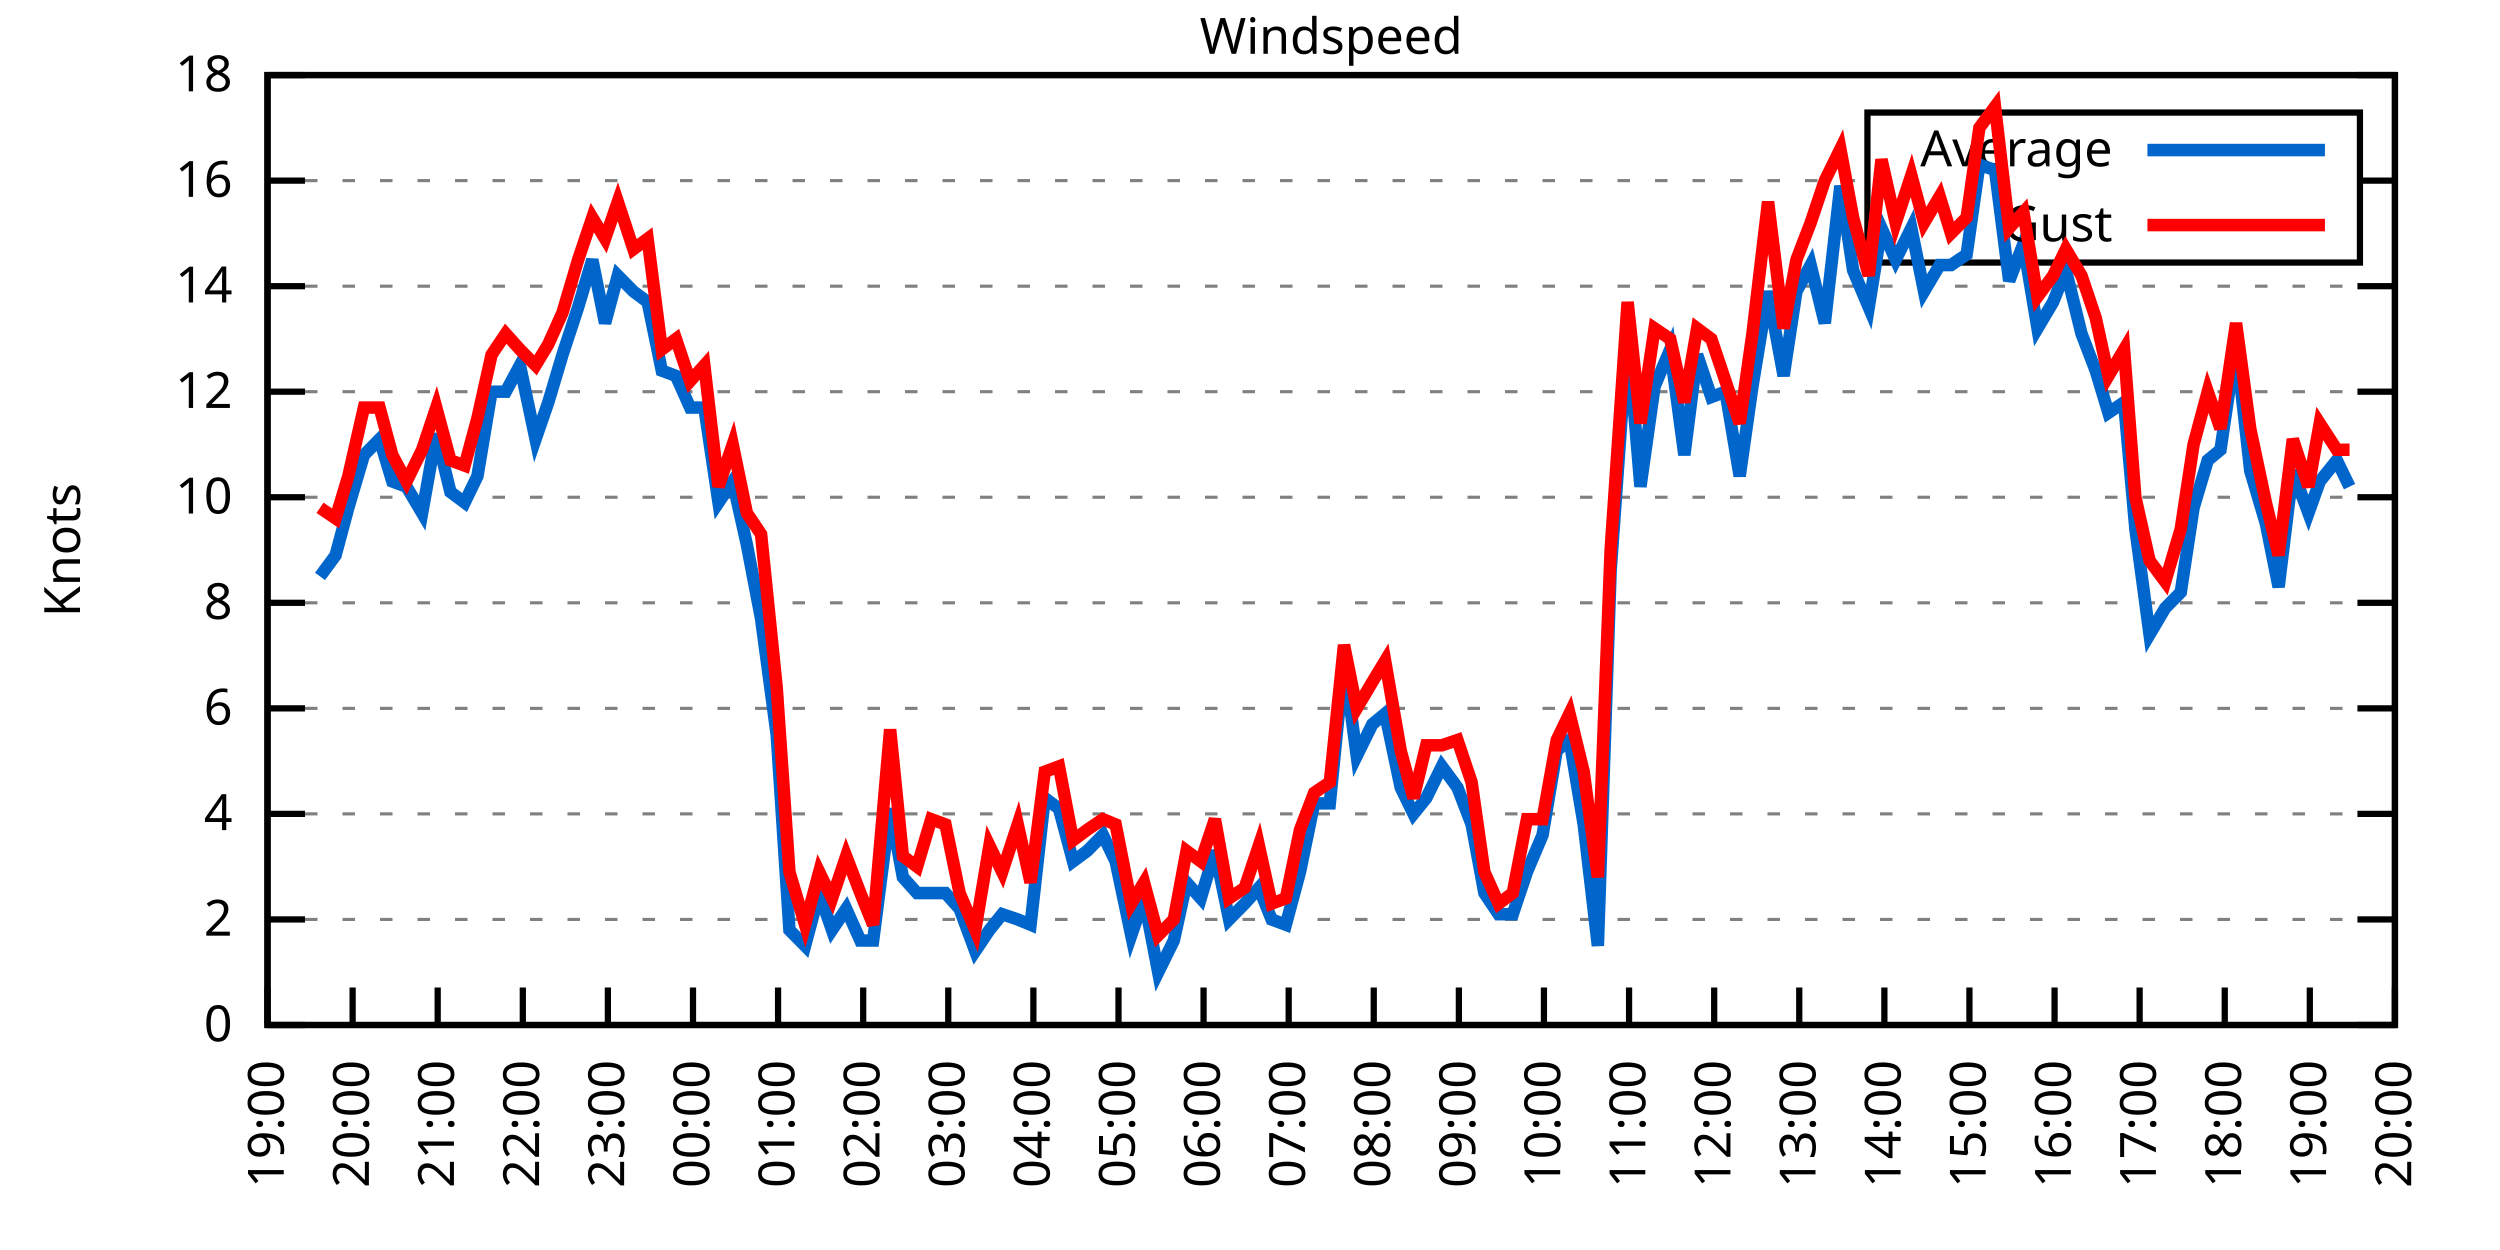
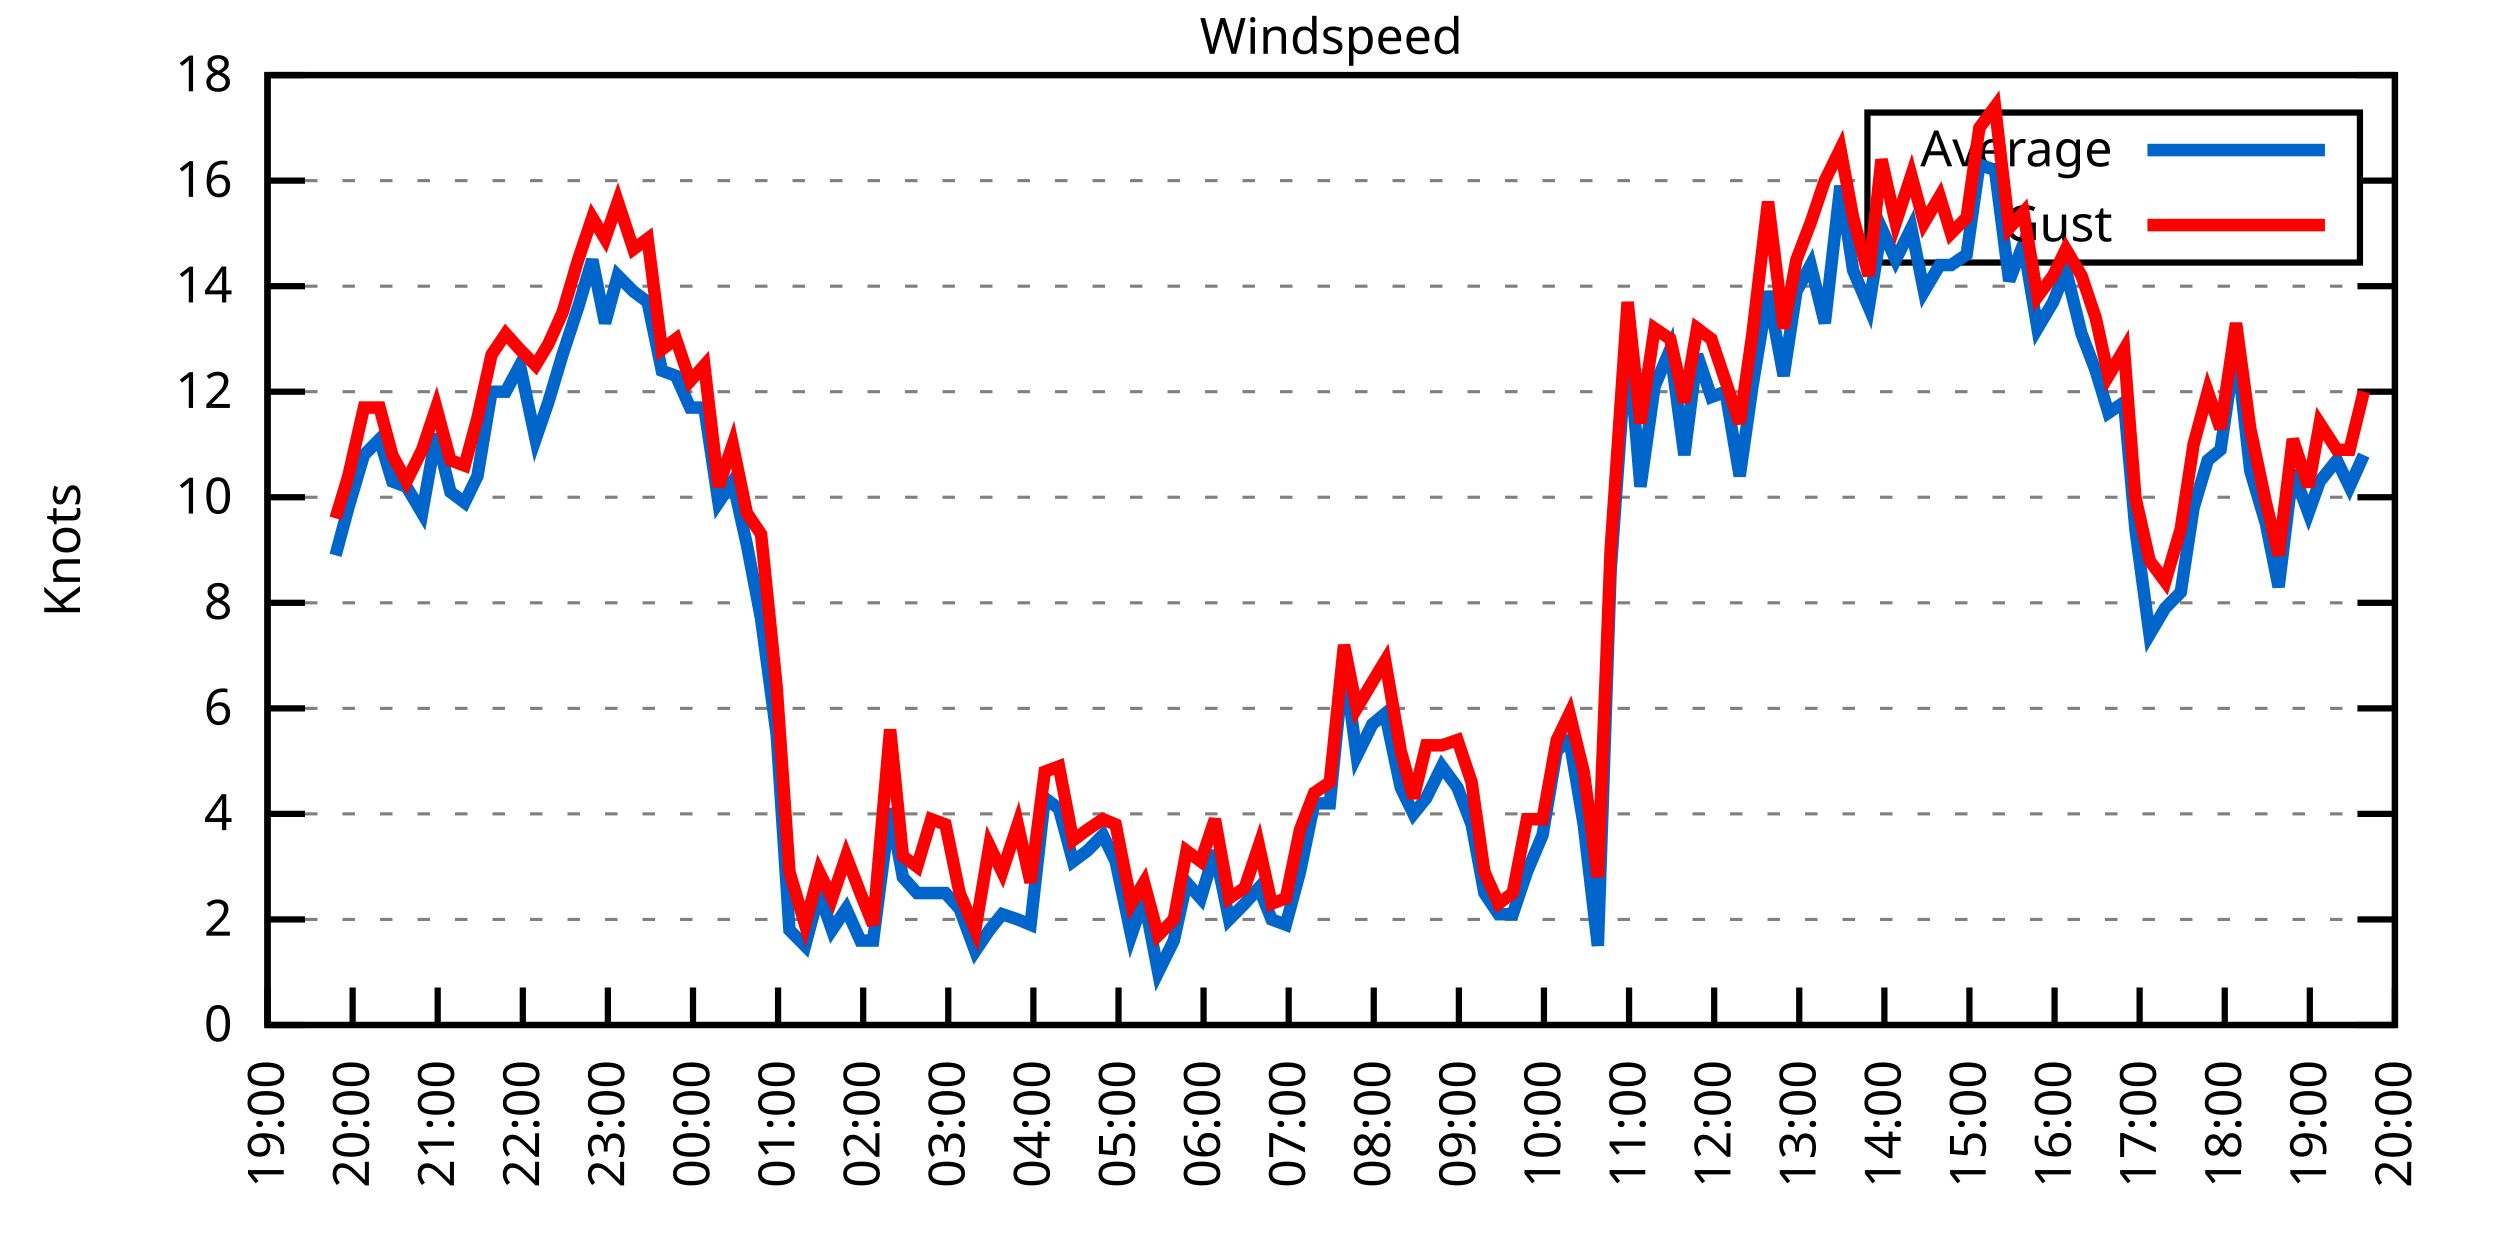
<svg xmlns="http://www.w3.org/2000/svg" xmlns:xlink="http://www.w3.org/1999/xlink" width="400" height="200" viewBox="0 0 400 200">
  <g id="gnuplot_canvas">
    <rect x="0" y="0" width="400" height="200" fill="none" />
    <defs>
      <circle id="gpDot" r="0.5" stroke-width="0.5" stroke="currentColor" />
      <path id="gpPt0" stroke-width="0.333" stroke="currentColor" d="M-1,0 h2 M0,-1 v2" />
      <path id="gpPt1" stroke-width="0.333" stroke="currentColor" d="M-1,-1 L1,1 M1,-1 L-1,1" />
      <path id="gpPt2" stroke-width="0.333" stroke="currentColor" d="M-1,0 L1,0 M0,-1 L0,1 M-1,-1 L1,1 M-1,1 L1,-1" />
      <rect id="gpPt3" stroke-width="0.333" stroke="currentColor" x="-1" y="-1" width="2" height="2" />
      <rect id="gpPt4" stroke-width="0.333" stroke="currentColor" fill="currentColor" x="-1" y="-1" width="2" height="2" />
      <circle id="gpPt5" stroke-width="0.333" stroke="currentColor" cx="0" cy="0" r="1" />
      <use xlink:href="#gpPt5" id="gpPt6" fill="currentColor" stroke="none" />
      <path id="gpPt7" stroke-width="0.333" stroke="currentColor" d="M0,-1.33 L-1.33,0.67 L1.33,0.67 z" />
      <use xlink:href="#gpPt7" id="gpPt8" fill="currentColor" stroke="none" />
      <use xlink:href="#gpPt7" id="gpPt9" stroke="currentColor" transform="rotate(180)" />
      <use xlink:href="#gpPt9" id="gpPt10" fill="currentColor" stroke="none" />
      <use xlink:href="#gpPt3" id="gpPt11" stroke="currentColor" transform="rotate(45)" />
      <use xlink:href="#gpPt11" id="gpPt12" fill="currentColor" stroke="none" />
      <path id="gpPt13" stroke-width="0.333" stroke="currentColor" d="M0,1.330 L1.265,0.411 L0.782,-1.067 L-0.782,-1.076 L-1.265,0.411 z" />
      <use xlink:href="#gpPt13" id="gpPt14" fill="currentColor" stroke="none" />
      <filter id="textbox" filterUnits="objectBoundingBox" x="0" y="0" height="1" width="1">
        <feFlood flood-color="white" flood-opacity="1" result="bgnd" />
        <feComposite in="SourceGraphic" in2="bgnd" operator="atop" />
      </filter>
      <filter id="greybox" filterUnits="objectBoundingBox" x="0" y="0" height="1" width="1">
        <feFlood flood-color="lightgrey" flood-opacity="1" result="grey" />
        <feComposite in="SourceGraphic" in2="grey" operator="atop" />
      </filter>
    </defs>
    <g fill="none" color="white" stroke="currentColor" stroke-width="1.00" stroke-linecap="butt" stroke-linejoin="miter">
</g>
    <g fill="none" color="black" stroke="currentColor" stroke-width="1.00" stroke-linecap="butt" stroke-linejoin="miter">
      <g stroke="none" shape-rendering="crispEdges">
        <polygon fill="rgb(255, 255, 255)" points="42.80,164.00 383.18,164.00 383.18,12.02 42.80,12.02 " />
      </g>
    </g>
    <g fill="none" color="black" stroke="currentColor" stroke-width="1.00" stroke-linecap="butt" stroke-linejoin="miter">
</g>
    <g fill="none" color="black" stroke="black" stroke-width="0.50" stroke-linecap="butt" stroke-linejoin="miter">
</g>
    <g fill="none" color="gray" stroke="currentColor" stroke-width="0.50" stroke-linecap="butt" stroke-linejoin="miter">
      <path stroke="gray" stroke-dasharray="2,4" class="gridline" d="M42.80,164.00 L383.19,164.00  " />
    </g>
    <g fill="none" color="gray" stroke="gray" stroke-width="1.00" stroke-linecap="butt" stroke-linejoin="miter">
</g>
    <g fill="none" color="black" stroke="currentColor" stroke-width="1.00" stroke-linecap="butt" stroke-linejoin="miter">
      <path stroke="black" d="M42.80,164.00 L48.80,164.00 M383.19,164.00 L377.19,164.00  " />
      <g transform="translate(37.20,166.60)" stroke="none" fill="black" font-family="Sans" font-size="8.00" text-anchor="end">
        <text>
          <tspan font-family="Sans"> 0</tspan>
        </text>
      </g>
    </g>
    <g fill="none" color="black" stroke="currentColor" stroke-width="1.00" stroke-linecap="butt" stroke-linejoin="miter">
</g>
    <g fill="none" color="black" stroke="black" stroke-width="0.50" stroke-linecap="butt" stroke-linejoin="miter">
</g>
    <g fill="none" color="gray" stroke="currentColor" stroke-width="0.50" stroke-linecap="butt" stroke-linejoin="miter">
      <path stroke="gray" stroke-dasharray="2,4" class="gridline" d="M42.80,147.11 L383.19,147.11  " />
    </g>
    <g fill="none" color="gray" stroke="gray" stroke-width="1.00" stroke-linecap="butt" stroke-linejoin="miter">
</g>
    <g fill="none" color="black" stroke="currentColor" stroke-width="1.00" stroke-linecap="butt" stroke-linejoin="miter">
      <path stroke="black" d="M42.80,147.11 L48.80,147.11 M383.19,147.11 L377.19,147.11  " />
      <g transform="translate(37.20,149.71)" stroke="none" fill="black" font-family="Sans" font-size="8.00" text-anchor="end">
        <text>
          <tspan font-family="Sans"> 2</tspan>
        </text>
      </g>
    </g>
    <g fill="none" color="black" stroke="currentColor" stroke-width="1.00" stroke-linecap="butt" stroke-linejoin="miter">
</g>
    <g fill="none" color="black" stroke="black" stroke-width="0.50" stroke-linecap="butt" stroke-linejoin="miter">
</g>
    <g fill="none" color="gray" stroke="currentColor" stroke-width="0.50" stroke-linecap="butt" stroke-linejoin="miter">
      <path stroke="gray" stroke-dasharray="2,4" class="gridline" d="M42.80,130.22 L383.19,130.22  " />
    </g>
    <g fill="none" color="gray" stroke="gray" stroke-width="1.00" stroke-linecap="butt" stroke-linejoin="miter">
</g>
    <g fill="none" color="black" stroke="currentColor" stroke-width="1.00" stroke-linecap="butt" stroke-linejoin="miter">
      <path stroke="black" d="M42.80,130.22 L48.80,130.22 M383.19,130.22 L377.19,130.22  " />
      <g transform="translate(37.20,132.82)" stroke="none" fill="black" font-family="Sans" font-size="8.00" text-anchor="end">
        <text>
          <tspan font-family="Sans"> 4</tspan>
        </text>
      </g>
    </g>
    <g fill="none" color="black" stroke="currentColor" stroke-width="1.00" stroke-linecap="butt" stroke-linejoin="miter">
</g>
    <g fill="none" color="black" stroke="black" stroke-width="0.50" stroke-linecap="butt" stroke-linejoin="miter">
</g>
    <g fill="none" color="gray" stroke="currentColor" stroke-width="0.50" stroke-linecap="butt" stroke-linejoin="miter">
      <path stroke="gray" stroke-dasharray="2,4" class="gridline" d="M42.80,113.34 L383.19,113.34  " />
    </g>
    <g fill="none" color="gray" stroke="gray" stroke-width="1.00" stroke-linecap="butt" stroke-linejoin="miter">
</g>
    <g fill="none" color="black" stroke="currentColor" stroke-width="1.00" stroke-linecap="butt" stroke-linejoin="miter">
      <path stroke="black" d="M42.80,113.34 L48.80,113.34 M383.19,113.34 L377.19,113.34  " />
      <g transform="translate(37.20,115.94)" stroke="none" fill="black" font-family="Sans" font-size="8.00" text-anchor="end">
        <text>
          <tspan font-family="Sans"> 6</tspan>
        </text>
      </g>
    </g>
    <g fill="none" color="black" stroke="currentColor" stroke-width="1.00" stroke-linecap="butt" stroke-linejoin="miter">
</g>
    <g fill="none" color="black" stroke="black" stroke-width="0.50" stroke-linecap="butt" stroke-linejoin="miter">
</g>
    <g fill="none" color="gray" stroke="currentColor" stroke-width="0.50" stroke-linecap="butt" stroke-linejoin="miter">
      <path stroke="gray" stroke-dasharray="2,4" class="gridline" d="M42.80,96.45 L383.19,96.45  " />
    </g>
    <g fill="none" color="gray" stroke="gray" stroke-width="1.00" stroke-linecap="butt" stroke-linejoin="miter">
</g>
    <g fill="none" color="black" stroke="currentColor" stroke-width="1.00" stroke-linecap="butt" stroke-linejoin="miter">
      <path stroke="black" d="M42.80,96.45 L48.80,96.45 M383.19,96.45 L377.19,96.45  " />
      <g transform="translate(37.20,99.05)" stroke="none" fill="black" font-family="Sans" font-size="8.00" text-anchor="end">
        <text>
          <tspan font-family="Sans"> 8</tspan>
        </text>
      </g>
    </g>
    <g fill="none" color="black" stroke="currentColor" stroke-width="1.00" stroke-linecap="butt" stroke-linejoin="miter">
</g>
    <g fill="none" color="black" stroke="black" stroke-width="0.50" stroke-linecap="butt" stroke-linejoin="miter">
</g>
    <g fill="none" color="gray" stroke="currentColor" stroke-width="0.50" stroke-linecap="butt" stroke-linejoin="miter">
      <path stroke="gray" stroke-dasharray="2,4" class="gridline" d="M42.80,79.56 L383.19,79.56  " />
    </g>
    <g fill="none" color="gray" stroke="gray" stroke-width="1.00" stroke-linecap="butt" stroke-linejoin="miter">
</g>
    <g fill="none" color="black" stroke="currentColor" stroke-width="1.00" stroke-linecap="butt" stroke-linejoin="miter">
      <path stroke="black" d="M42.80,79.56 L48.80,79.56 M383.19,79.56 L377.19,79.56  " />
      <g transform="translate(37.20,82.16)" stroke="none" fill="black" font-family="Sans" font-size="8.00" text-anchor="end">
        <text>
          <tspan font-family="Sans"> 10</tspan>
        </text>
      </g>
    </g>
    <g fill="none" color="black" stroke="currentColor" stroke-width="1.00" stroke-linecap="butt" stroke-linejoin="miter">
</g>
    <g fill="none" color="black" stroke="black" stroke-width="0.50" stroke-linecap="butt" stroke-linejoin="miter">
</g>
    <g fill="none" color="gray" stroke="currentColor" stroke-width="0.50" stroke-linecap="butt" stroke-linejoin="miter">
      <path stroke="gray" stroke-dasharray="2,4" class="gridline" d="M42.80,62.67 L383.19,62.67  " />
    </g>
    <g fill="none" color="gray" stroke="gray" stroke-width="1.00" stroke-linecap="butt" stroke-linejoin="miter">
</g>
    <g fill="none" color="black" stroke="currentColor" stroke-width="1.00" stroke-linecap="butt" stroke-linejoin="miter">
      <path stroke="black" d="M42.80,62.67 L48.80,62.67 M383.19,62.67 L377.19,62.67  " />
      <g transform="translate(37.20,65.27)" stroke="none" fill="black" font-family="Sans" font-size="8.00" text-anchor="end">
        <text>
          <tspan font-family="Sans"> 12</tspan>
        </text>
      </g>
    </g>
    <g fill="none" color="black" stroke="currentColor" stroke-width="1.00" stroke-linecap="butt" stroke-linejoin="miter">
</g>
    <g fill="none" color="black" stroke="black" stroke-width="0.50" stroke-linecap="butt" stroke-linejoin="miter">
</g>
    <g fill="none" color="gray" stroke="currentColor" stroke-width="0.50" stroke-linecap="butt" stroke-linejoin="miter">
      <path stroke="gray" stroke-dasharray="2,4" class="gridline" d="M42.80,45.79 L383.19,45.79  " />
    </g>
    <g fill="none" color="gray" stroke="gray" stroke-width="1.00" stroke-linecap="butt" stroke-linejoin="miter">
</g>
    <g fill="none" color="black" stroke="currentColor" stroke-width="1.00" stroke-linecap="butt" stroke-linejoin="miter">
      <path stroke="black" d="M42.80,45.79 L48.80,45.79 M383.19,45.79 L377.19,45.79  " />
      <g transform="translate(37.20,48.39)" stroke="none" fill="black" font-family="Sans" font-size="8.00" text-anchor="end">
        <text>
          <tspan font-family="Sans"> 14</tspan>
        </text>
      </g>
    </g>
    <g fill="none" color="black" stroke="currentColor" stroke-width="1.00" stroke-linecap="butt" stroke-linejoin="miter">
</g>
    <g fill="none" color="black" stroke="black" stroke-width="0.50" stroke-linecap="butt" stroke-linejoin="miter">
</g>
    <g fill="none" color="gray" stroke="currentColor" stroke-width="0.50" stroke-linecap="butt" stroke-linejoin="miter">
      <path stroke="gray" stroke-dasharray="2,4" class="gridline" d="M42.80,28.90 L298.79,28.90 M377.59,28.90 L383.19,28.90  " />
    </g>
    <g fill="none" color="gray" stroke="gray" stroke-width="1.00" stroke-linecap="butt" stroke-linejoin="miter">
</g>
    <g fill="none" color="black" stroke="currentColor" stroke-width="1.00" stroke-linecap="butt" stroke-linejoin="miter">
      <path stroke="black" d="M42.80,28.90 L48.80,28.90 M383.19,28.90 L377.19,28.90  " />
      <g transform="translate(37.20,31.50)" stroke="none" fill="black" font-family="Sans" font-size="8.00" text-anchor="end">
        <text>
          <tspan font-family="Sans"> 16</tspan>
        </text>
      </g>
    </g>
    <g fill="none" color="black" stroke="currentColor" stroke-width="1.00" stroke-linecap="butt" stroke-linejoin="miter">
</g>
    <g fill="none" color="black" stroke="black" stroke-width="0.50" stroke-linecap="butt" stroke-linejoin="miter">
</g>
    <g fill="none" color="gray" stroke="currentColor" stroke-width="0.50" stroke-linecap="butt" stroke-linejoin="miter">
      <path stroke="gray" stroke-dasharray="2,4" class="gridline" d="M42.80,12.01 L383.19,12.01  " />
    </g>
    <g fill="none" color="gray" stroke="gray" stroke-width="1.00" stroke-linecap="butt" stroke-linejoin="miter">
</g>
    <g fill="none" color="black" stroke="currentColor" stroke-width="1.00" stroke-linecap="butt" stroke-linejoin="miter">
      <path stroke="black" d="M42.80,12.01 L48.80,12.01 M383.19,12.01 L377.19,12.01  " />
      <g transform="translate(37.20,14.61)" stroke="none" fill="black" font-family="Sans" font-size="8.00" text-anchor="end">
        <text>
          <tspan font-family="Sans"> 18</tspan>
        </text>
      </g>
    </g>
    <g fill="none" color="black" stroke="currentColor" stroke-width="1.00" stroke-linecap="butt" stroke-linejoin="miter">
      <path stroke="black" d="M42.80,164.00 L42.80,158.00  " />
      <g transform="translate(45.40,169.60) rotate(270.00)" stroke="none" fill="black" font-family="Sans" font-size="8.00" text-anchor="end">
        <text>
          <tspan font-family="Sans">19:00</tspan>
        </text>
      </g>
    </g>
    <g fill="none" color="black" stroke="currentColor" stroke-width="1.00" stroke-linecap="butt" stroke-linejoin="miter">
      <path stroke="black" d="M56.42,164.00 L56.42,158.00  " />
      <g transform="translate(59.02,169.60) rotate(270.00)" stroke="none" fill="black" font-family="Sans" font-size="8.00" text-anchor="end">
        <text>
          <tspan font-family="Sans">20:00</tspan>
        </text>
      </g>
    </g>
    <g fill="none" color="black" stroke="currentColor" stroke-width="1.00" stroke-linecap="butt" stroke-linejoin="miter">
      <path stroke="black" d="M70.03,164.00 L70.03,158.00  " />
      <g transform="translate(72.63,169.60) rotate(270.00)" stroke="none" fill="black" font-family="Sans" font-size="8.00" text-anchor="end">
        <text>
          <tspan font-family="Sans">21:00</tspan>
        </text>
      </g>
    </g>
    <g fill="none" color="black" stroke="currentColor" stroke-width="1.00" stroke-linecap="butt" stroke-linejoin="miter">
      <path stroke="black" d="M83.65,164.00 L83.65,158.00  " />
      <g transform="translate(86.25,169.60) rotate(270.00)" stroke="none" fill="black" font-family="Sans" font-size="8.00" text-anchor="end">
        <text>
          <tspan font-family="Sans">22:00</tspan>
        </text>
      </g>
    </g>
    <g fill="none" color="black" stroke="currentColor" stroke-width="1.00" stroke-linecap="butt" stroke-linejoin="miter">
      <path stroke="black" d="M97.26,164.00 L97.26,158.00  " />
      <g transform="translate(99.86,169.60) rotate(270.00)" stroke="none" fill="black" font-family="Sans" font-size="8.00" text-anchor="end">
        <text>
          <tspan font-family="Sans">23:00</tspan>
        </text>
      </g>
    </g>
    <g fill="none" color="black" stroke="currentColor" stroke-width="1.00" stroke-linecap="butt" stroke-linejoin="miter">
      <path stroke="black" d="M110.88,164.00 L110.88,158.00  " />
      <g transform="translate(113.48,169.60) rotate(270.00)" stroke="none" fill="black" font-family="Sans" font-size="8.00" text-anchor="end">
        <text>
          <tspan font-family="Sans">00:00</tspan>
        </text>
      </g>
    </g>
    <g fill="none" color="black" stroke="currentColor" stroke-width="1.00" stroke-linecap="butt" stroke-linejoin="miter">
      <path stroke="black" d="M124.49,164.00 L124.49,158.00  " />
      <g transform="translate(127.09,169.60) rotate(270.00)" stroke="none" fill="black" font-family="Sans" font-size="8.00" text-anchor="end">
        <text>
          <tspan font-family="Sans">01:00</tspan>
        </text>
      </g>
    </g>
    <g fill="none" color="black" stroke="currentColor" stroke-width="1.00" stroke-linecap="butt" stroke-linejoin="miter">
      <path stroke="black" d="M138.11,164.00 L138.11,158.00  " />
      <g transform="translate(140.71,169.60) rotate(270.00)" stroke="none" fill="black" font-family="Sans" font-size="8.00" text-anchor="end">
        <text>
          <tspan font-family="Sans">02:00</tspan>
        </text>
      </g>
    </g>
    <g fill="none" color="black" stroke="currentColor" stroke-width="1.00" stroke-linecap="butt" stroke-linejoin="miter">
      <path stroke="black" d="M151.72,164.00 L151.72,158.00  " />
      <g transform="translate(154.32,169.60) rotate(270.00)" stroke="none" fill="black" font-family="Sans" font-size="8.00" text-anchor="end">
        <text>
          <tspan font-family="Sans">03:00</tspan>
        </text>
      </g>
    </g>
    <g fill="none" color="black" stroke="currentColor" stroke-width="1.00" stroke-linecap="butt" stroke-linejoin="miter">
      <path stroke="black" d="M165.34,164.00 L165.34,158.00  " />
      <g transform="translate(167.94,169.60) rotate(270.00)" stroke="none" fill="black" font-family="Sans" font-size="8.00" text-anchor="end">
        <text>
          <tspan font-family="Sans">04:00</tspan>
        </text>
      </g>
    </g>
    <g fill="none" color="black" stroke="currentColor" stroke-width="1.00" stroke-linecap="butt" stroke-linejoin="miter">
      <path stroke="black" d="M178.96,164.00 L178.96,158.00  " />
      <g transform="translate(181.56,169.60) rotate(270.00)" stroke="none" fill="black" font-family="Sans" font-size="8.00" text-anchor="end">
        <text>
          <tspan font-family="Sans">05:00</tspan>
        </text>
      </g>
    </g>
    <g fill="none" color="black" stroke="currentColor" stroke-width="1.00" stroke-linecap="butt" stroke-linejoin="miter">
      <path stroke="black" d="M192.57,164.00 L192.57,158.00  " />
      <g transform="translate(195.17,169.60) rotate(270.00)" stroke="none" fill="black" font-family="Sans" font-size="8.00" text-anchor="end">
        <text>
          <tspan font-family="Sans">06:00</tspan>
        </text>
      </g>
    </g>
    <g fill="none" color="black" stroke="currentColor" stroke-width="1.00" stroke-linecap="butt" stroke-linejoin="miter">
      <path stroke="black" d="M206.19,164.00 L206.19,158.00  " />
      <g transform="translate(208.79,169.60) rotate(270.00)" stroke="none" fill="black" font-family="Sans" font-size="8.00" text-anchor="end">
        <text>
          <tspan font-family="Sans">07:00</tspan>
        </text>
      </g>
    </g>
    <g fill="none" color="black" stroke="currentColor" stroke-width="1.00" stroke-linecap="butt" stroke-linejoin="miter">
      <path stroke="black" d="M219.80,164.00 L219.80,158.00  " />
      <g transform="translate(222.40,169.60) rotate(270.00)" stroke="none" fill="black" font-family="Sans" font-size="8.00" text-anchor="end">
        <text>
          <tspan font-family="Sans">08:00</tspan>
        </text>
      </g>
    </g>
    <g fill="none" color="black" stroke="currentColor" stroke-width="1.00" stroke-linecap="butt" stroke-linejoin="miter">
      <path stroke="black" d="M233.42,164.00 L233.42,158.00  " />
      <g transform="translate(236.02,169.60) rotate(270.00)" stroke="none" fill="black" font-family="Sans" font-size="8.00" text-anchor="end">
        <text>
          <tspan font-family="Sans">09:00</tspan>
        </text>
      </g>
    </g>
    <g fill="none" color="black" stroke="currentColor" stroke-width="1.00" stroke-linecap="butt" stroke-linejoin="miter">
      <path stroke="black" d="M247.03,164.00 L247.03,158.00  " />
      <g transform="translate(249.63,169.60) rotate(270.00)" stroke="none" fill="black" font-family="Sans" font-size="8.00" text-anchor="end">
        <text>
          <tspan font-family="Sans">10:00</tspan>
        </text>
      </g>
    </g>
    <g fill="none" color="black" stroke="currentColor" stroke-width="1.00" stroke-linecap="butt" stroke-linejoin="miter">
      <path stroke="black" d="M260.65,164.00 L260.65,158.00  " />
      <g transform="translate(263.25,169.60) rotate(270.00)" stroke="none" fill="black" font-family="Sans" font-size="8.00" text-anchor="end">
        <text>
          <tspan font-family="Sans">11:00</tspan>
        </text>
      </g>
    </g>
    <g fill="none" color="black" stroke="currentColor" stroke-width="1.00" stroke-linecap="butt" stroke-linejoin="miter">
      <path stroke="black" d="M274.27,164.00 L274.27,158.00  " />
      <g transform="translate(276.87,169.60) rotate(270.00)" stroke="none" fill="black" font-family="Sans" font-size="8.00" text-anchor="end">
        <text>
          <tspan font-family="Sans">12:00</tspan>
        </text>
      </g>
    </g>
    <g fill="none" color="black" stroke="currentColor" stroke-width="1.00" stroke-linecap="butt" stroke-linejoin="miter">
      <path stroke="black" d="M287.88,164.00 L287.88,158.00  " />
      <g transform="translate(290.48,169.60) rotate(270.00)" stroke="none" fill="black" font-family="Sans" font-size="8.00" text-anchor="end">
        <text>
          <tspan font-family="Sans">13:00</tspan>
        </text>
      </g>
    </g>
    <g fill="none" color="black" stroke="currentColor" stroke-width="1.00" stroke-linecap="butt" stroke-linejoin="miter">
      <path stroke="black" d="M301.50,164.00 L301.50,158.00  " />
      <g transform="translate(304.10,169.60) rotate(270.00)" stroke="none" fill="black" font-family="Sans" font-size="8.00" text-anchor="end">
        <text>
          <tspan font-family="Sans">14:00</tspan>
        </text>
      </g>
    </g>
    <g fill="none" color="black" stroke="currentColor" stroke-width="1.00" stroke-linecap="butt" stroke-linejoin="miter">
      <path stroke="black" d="M315.11,164.00 L315.11,158.00  " />
      <g transform="translate(317.71,169.60) rotate(270.00)" stroke="none" fill="black" font-family="Sans" font-size="8.00" text-anchor="end">
        <text>
          <tspan font-family="Sans">15:00</tspan>
        </text>
      </g>
    </g>
    <g fill="none" color="black" stroke="currentColor" stroke-width="1.00" stroke-linecap="butt" stroke-linejoin="miter">
      <path stroke="black" d="M328.73,164.00 L328.73,158.00  " />
      <g transform="translate(331.33,169.60) rotate(270.00)" stroke="none" fill="black" font-family="Sans" font-size="8.00" text-anchor="end">
        <text>
          <tspan font-family="Sans">16:00</tspan>
        </text>
      </g>
    </g>
    <g fill="none" color="black" stroke="currentColor" stroke-width="1.00" stroke-linecap="butt" stroke-linejoin="miter">
      <path stroke="black" d="M342.34,164.00 L342.34,158.00  " />
      <g transform="translate(344.94,169.60) rotate(270.00)" stroke="none" fill="black" font-family="Sans" font-size="8.00" text-anchor="end">
        <text>
          <tspan font-family="Sans">17:00</tspan>
        </text>
      </g>
    </g>
    <g fill="none" color="black" stroke="currentColor" stroke-width="1.00" stroke-linecap="butt" stroke-linejoin="miter">
      <path stroke="black" d="M355.96,164.00 L355.96,158.00  " />
      <g transform="translate(358.56,169.60) rotate(270.00)" stroke="none" fill="black" font-family="Sans" font-size="8.00" text-anchor="end">
        <text>
          <tspan font-family="Sans">18:00</tspan>
        </text>
      </g>
    </g>
    <g fill="none" color="black" stroke="currentColor" stroke-width="1.00" stroke-linecap="butt" stroke-linejoin="miter">
      <path stroke="black" d="M369.57,164.00 L369.57,158.00  " />
      <g transform="translate(372.17,169.60) rotate(270.00)" stroke="none" fill="black" font-family="Sans" font-size="8.00" text-anchor="end">
        <text>
          <tspan font-family="Sans">19:00</tspan>
        </text>
      </g>
    </g>
    <g fill="none" color="black" stroke="currentColor" stroke-width="1.00" stroke-linecap="butt" stroke-linejoin="miter">
      <path stroke="black" d="M383.19,164.00 L383.19,158.00  " />
      <g transform="translate(385.79,169.60) rotate(270.00)" stroke="none" fill="black" font-family="Sans" font-size="8.00" text-anchor="end">
        <text>
          <tspan font-family="Sans">20:00</tspan>
        </text>
      </g>
    </g>
    <g fill="none" color="black" stroke="currentColor" stroke-width="1.00" stroke-linecap="butt" stroke-linejoin="miter">
</g>
    <g fill="none" color="black" stroke="currentColor" stroke-width="1.00" stroke-linecap="butt" stroke-linejoin="miter">
      <path stroke="black" d="M42.80,12.01 L42.80,164.00 L383.19,164.00 L383.19,12.01 L42.80,12.01 Z  " />
    </g>
    <g fill="none" color="black" stroke="currentColor" stroke-width="1.00" stroke-linecap="butt" stroke-linejoin="miter">
</g>
    <g fill="none" color="black" stroke="currentColor" stroke-width="1.00" stroke-linecap="butt" stroke-linejoin="miter">
      <path stroke="black" d="M298.79,42.01 L298.79,18.01 L377.59,18.01 L377.59,42.01 L298.79,42.01 Z  " />
    </g>
    <g id="Windspeed_plot_1">
      <g fill="none" color="white" stroke="black" stroke-width="2.00" stroke-linecap="butt" stroke-linejoin="miter">
</g>
      <g fill="none" color="black" stroke="currentColor" stroke-width="2.00" stroke-linecap="butt" stroke-linejoin="miter">
        <g transform="translate(337.99,26.61)" stroke="none" fill="black" font-family="Sans" font-size="8.00" text-anchor="end">
          <text>
            <tspan font-family="Sans">Average</tspan>
          </text>
        </g>
      </g>
      <g fill="none" color="black" stroke="currentColor" stroke-width="2.00" stroke-linecap="butt" stroke-linejoin="miter">
-         <path stroke="rgb(  0, 102, 204)" d="M343.59,24.01 L371.99,24.01 M51.20,92.23 L53.69,88.85 L55.73,81.25 L58.23,72.81 L60.73,70.27 L62.77,77.03   L65.04,77.87 L67.54,82.09 L69.80,69.43 L72.07,78.72 L74.34,80.41 L76.39,76.18 L78.65,62.67 L80.92,62.67   L83.19,58.45 L85.69,70.27 L87.73,64.36 L90.00,56.76 L92.50,49.16 L94.77,41.56 L96.81,51.70 L98.85,44.10   L101.35,46.63 L103.62,48.32 L105.89,59.30 L108.15,60.14 L110.42,65.21 L112.69,65.21 L114.96,80.41 L117.23,77.03   L119.50,87.16 L121.77,98.98 L124.27,117.56 L126.31,148.80 L128.81,151.33 L131.07,142.89 L133.12,148.80 L135.39,145.42   L137.66,150.49 L139.70,150.49 L142.42,129.38 L144.46,140.36 L146.73,142.89 L149.00,142.89 L151.27,142.89 L153.54,145.42   L156.04,152.18 L158.31,148.80 L160.35,146.27 L162.84,147.11 L164.89,147.96 L167.16,127.69 L169.43,129.38 L171.69,137.82   L173.96,136.14 L176.46,133.60 L178.50,137.82 L181.00,149.65 L183.04,143.73 L185.31,155.56 L187.81,150.49 L189.85,141.20   L192.12,143.73 L194.39,136.14 L196.66,147.11 L199.15,144.58 L201.42,142.05 L203.46,147.11 L205.73,147.96 L208.00,139.51   L210.27,128.54 L212.77,128.54 L215.04,105.74 L217.08,120.94 L219.58,115.87 L221.62,114.18 L224.11,126.00 L226.16,130.22   L228.20,127.69 L230.70,122.62 L233.19,126.00 L235.46,131.91 L237.50,142.89 L239.77,146.27 L242.04,146.27 L244.31,139.51   L246.81,133.60 L249.08,120.09 L251.12,118.40 L253.39,131.91 L255.66,151.33 L257.70,91.38 L260.42,53.39 L262.47,77.87   L264.73,61.83 L267.23,55.92 L269.50,72.81 L271.54,56.76 L273.81,63.52 L276.08,62.67 L278.35,76.18 L280.39,61.83   L282.89,46.63 L285.38,60.14 L287.43,46.63 L289.70,42.41 L291.97,51.70 L294.46,29.74 L296.50,43.25 L299.00,49.16   L301.04,36.50 L303.31,41.56 L305.81,36.50 L307.85,46.63 L310.35,42.41 L312.16,42.41 L314.66,40.72 L316.70,26.36   L319.20,27.21 L321.47,44.94 L323.74,39.03 L326.00,52.54 L328.50,48.32 L330.54,43.25 L333.04,53.39 L335.31,59.30   L337.35,66.05 L339.85,64.36 L341.66,84.63 L343.93,101.52 L346.43,97.29 L348.92,94.76 L350.97,81.25 L353.24,73.65   L355.28,71.96 L357.77,55.07 L360.04,75.34 L362.54,83.78 L364.58,93.92 L366.85,75.34 L369.35,82.09 L371.16,77.03   L373.89,73.65 L375.93,77.87  " />
+         <path stroke="rgb(  0, 102, 204)" d="M343.59,24.01 L371.99,24.01 M53.69,88.85 L55.73,81.25 L58.23,72.81 L60.73,70.27 L62.77,77.03 L65.04,77.87   L67.54,82.09 L69.80,69.43 L72.07,78.72 L74.34,80.41 L76.39,76.18 L78.65,62.67 L80.92,62.67 L83.19,58.45   L85.69,70.27 L87.73,64.36 L90.00,56.76 L92.50,49.16 L94.77,41.56 L96.81,51.70 L98.85,44.10 L101.35,46.63   L103.62,48.32 L105.89,59.30 L108.15,60.14 L110.42,65.21 L112.69,65.21 L114.96,80.41 L117.23,77.03 L119.50,87.16   L121.77,98.98 L124.27,117.56 L126.31,148.80 L128.81,151.33 L131.07,142.89 L133.12,148.80 L135.39,145.42 L137.66,150.49   L139.70,150.49 L142.42,129.38 L144.46,140.36 L146.73,142.89 L149.00,142.89 L151.27,142.89 L153.54,145.42 L156.04,152.18   L158.31,148.80 L160.35,146.27 L162.84,147.11 L164.89,147.96 L167.16,127.69 L169.43,129.38 L171.69,137.82 L173.96,136.14   L176.46,133.60 L178.50,137.82 L181.00,149.65 L183.04,143.73 L185.31,155.56 L187.81,150.49 L189.85,141.20 L192.12,143.73   L194.39,136.14 L196.66,147.11 L199.15,144.58 L201.42,142.05 L203.46,147.11 L205.73,147.96 L208.00,139.51 L210.27,128.54   L212.77,128.54 L215.04,105.74 L217.08,120.94 L219.58,115.87 L221.62,114.18 L224.11,126.00 L226.16,130.22 L228.20,127.69   L230.70,122.62 L233.19,126.00 L235.46,131.91 L237.50,142.89 L239.77,146.27 L242.04,146.27 L244.31,139.51 L246.81,133.60   L249.08,120.09 L251.12,118.40 L253.39,131.91 L255.66,151.33 L257.70,91.38 L260.42,53.39 L262.47,77.87 L264.73,61.83   L267.23,55.92 L269.50,72.81 L271.54,56.76 L273.81,63.52 L276.08,62.67 L278.35,76.18 L280.39,61.83 L282.89,46.63   L285.38,60.14 L287.43,46.63 L289.70,42.41 L291.97,51.70 L294.46,29.74 L296.50,43.25 L299.00,49.16 L301.04,36.50   L303.31,41.56 L305.81,36.50 L307.85,46.63 L310.35,42.41 L312.16,42.41 L314.66,40.72 L316.70,26.36 L319.20,27.21   L321.47,44.94 L323.74,39.03 L326.00,52.54 L328.50,48.32 L330.54,43.25 L333.04,53.39 L335.31,59.30 L337.35,66.05   L339.85,64.36 L341.66,84.63 L343.93,101.52 L346.43,97.29 L348.92,94.76 L350.97,81.25 L353.24,73.65 L355.28,71.96   L357.77,55.07 L360.04,75.34 L362.54,83.78 L364.58,93.92 L366.85,75.34 L369.35,82.09 L371.16,77.03 L373.89,73.65   L375.93,77.87 L378.20,72.81  " />
      </g>
    </g>
    <g id="Windspeed_plot_2">
      <g fill="none" color="black" stroke="currentColor" stroke-width="2.00" stroke-linecap="butt" stroke-linejoin="miter">
        <g transform="translate(337.99,38.61)" stroke="none" fill="black" font-family="Sans" font-size="8.00" text-anchor="end">
          <text>
            <tspan font-family="Sans">Gust</tspan>
          </text>
        </g>
      </g>
      <g fill="none" color="black" stroke="currentColor" stroke-width="2.00" stroke-linecap="butt" stroke-linejoin="miter">
-         <path stroke="rgb(255,   0,   0)" d="M343.59,36.01 L371.99,36.01 M51.20,81.25 L53.69,82.94 L55.73,76.18 L58.23,65.21 L60.73,65.21 L62.77,72.81   L65.04,77.03 L67.54,71.96 L69.80,65.21 L72.07,73.65 L74.34,74.49 L76.39,66.90 L78.65,56.76 L80.92,53.39   L83.19,55.92 L85.69,58.45 L87.73,55.07 L90.00,50.01 L92.50,41.56 L94.77,34.81 L96.81,38.19 L98.85,32.28   L101.35,39.87 L103.62,38.19 L105.89,55.92 L108.15,54.23 L110.42,60.98 L112.69,58.45 L114.96,77.87 L117.23,71.12   L119.50,82.09 L121.77,85.47 L124.27,109.96 L126.31,139.51 L128.81,147.96 L131.07,139.51 L133.12,143.73 L135.39,136.98   L137.66,142.89 L139.70,147.96 L142.42,116.71 L144.46,136.98 L146.73,138.67 L149.00,131.07 L151.27,131.91 L153.54,142.89   L156.04,148.80 L158.31,135.29 L160.35,139.51 L162.84,131.91 L164.89,141.20 L167.16,123.47 L169.43,122.62 L171.69,134.45   L173.96,132.76 L176.46,131.07 L178.50,131.91 L181.00,144.58 L183.04,141.20 L185.31,149.65 L187.81,147.11 L189.85,136.14   L192.12,137.82 L194.39,131.07 L196.66,143.73 L199.15,142.05 L201.42,135.29 L203.46,144.58 L205.73,143.73 L208.00,132.76   L210.27,126.85 L212.77,125.16 L215.04,103.20 L217.08,113.34 L219.58,109.11 L221.62,105.74 L224.11,120.09 L226.16,127.69   L228.20,119.25 L230.70,119.25 L233.19,118.40 L235.46,125.16 L237.50,139.51 L239.77,144.58 L242.04,142.89 L244.31,131.07   L246.81,131.07 L249.08,118.40 L251.12,114.18 L253.39,123.47 L255.66,140.36 L257.70,88.00 L260.42,48.32 L262.47,67.74   L264.73,52.54 L267.23,54.23 L269.50,64.36 L271.54,52.54 L273.81,54.23 L276.08,60.98 L278.35,67.74 L280.39,53.39   L282.89,32.28 L285.38,52.54 L287.43,41.56 L289.70,35.65 L291.97,28.90 L294.46,23.83 L296.50,34.81 L299.00,44.10   L301.04,25.52 L303.31,35.65 L305.81,28.05 L307.85,35.65 L310.35,31.43 L312.16,37.34 L314.66,34.81 L316.70,20.45   L319.20,17.08 L321.47,36.50 L323.74,33.96 L326.00,47.47 L328.50,44.10 L330.54,39.87 L333.04,44.10 L335.31,50.85   L337.35,60.14 L339.85,55.92 L341.66,79.56 L343.93,89.69 L346.43,93.07 L348.92,84.63 L350.97,71.12 L353.24,62.67   L355.28,68.58 L357.77,51.70 L360.04,68.58 L362.54,80.41 L364.58,88.85 L366.85,70.27 L369.35,77.87 L371.16,67.74   L373.89,71.96 L375.93,71.96  " />
+         <path stroke="rgb(255,   0,   0)" d="M343.59,36.01 L371.99,36.01 M53.69,82.94 L55.73,76.18 L58.23,65.21 L60.73,65.21 L62.77,72.81 L65.04,77.03   L67.54,71.96 L69.80,65.21 L72.07,73.65 L74.34,74.49 L76.39,66.90 L78.65,56.76 L80.92,53.39 L83.19,55.92   L85.69,58.45 L87.73,55.07 L90.00,50.01 L92.50,41.56 L94.77,34.81 L96.81,38.19 L98.85,32.28 L101.35,39.87   L103.62,38.19 L105.89,55.92 L108.15,54.23 L110.42,60.98 L112.69,58.45 L114.96,77.87 L117.23,71.12 L119.50,82.09   L121.77,85.47 L124.27,109.96 L126.31,139.51 L128.81,147.96 L131.07,139.51 L133.12,143.73 L135.39,136.98 L137.66,142.89   L139.70,147.96 L142.42,116.71 L144.46,136.98 L146.73,138.67 L149.00,131.07 L151.27,131.91 L153.54,142.89 L156.04,148.80   L158.31,135.29 L160.35,139.51 L162.84,131.91 L164.89,141.20 L167.16,123.47 L169.43,122.62 L171.69,134.45 L173.96,132.76   L176.46,131.07 L178.50,131.91 L181.00,144.58 L183.04,141.20 L185.31,149.65 L187.81,147.11 L189.85,136.14 L192.12,137.82   L194.39,131.07 L196.66,143.73 L199.15,142.05 L201.42,135.29 L203.46,144.58 L205.73,143.73 L208.00,132.76 L210.27,126.85   L212.77,125.16 L215.04,103.20 L217.08,113.34 L219.58,109.11 L221.62,105.74 L224.11,120.09 L226.16,127.69 L228.20,119.25   L230.70,119.25 L233.19,118.40 L235.46,125.16 L237.50,139.51 L239.77,144.58 L242.04,142.89 L244.31,131.07 L246.81,131.07   L249.08,118.40 L251.12,114.18 L253.39,123.47 L255.66,140.36 L257.70,88.00 L260.42,48.32 L262.47,67.74 L264.73,52.54   L267.23,54.23 L269.50,64.36 L271.54,52.54 L273.81,54.23 L276.08,60.98 L278.35,67.74 L280.39,53.39 L282.89,32.28   L285.38,52.54 L287.43,41.56 L289.70,35.65 L291.97,28.90 L294.46,23.83 L296.50,34.81 L299.00,44.10 L301.04,25.52   L303.31,35.65 L305.81,28.05 L307.85,35.65 L310.35,31.43 L312.16,37.34 L314.66,34.81 L316.70,20.45 L319.20,17.08   L321.47,36.50 L323.74,33.96 L326.00,47.47 L328.50,44.10 L330.54,39.87 L333.04,44.10 L335.31,50.85 L337.35,60.14   L339.85,55.92 L341.66,79.56 L343.93,89.69 L346.43,93.07 L348.92,84.63 L350.97,71.12 L353.24,62.67 L355.28,68.58   L357.77,51.70 L360.04,68.58 L362.54,80.41 L364.58,88.85 L366.85,70.27 L369.35,77.87 L371.16,67.74 L373.89,71.96   L375.93,71.96 L378.20,62.67  " />
      </g>
    </g>
    <g fill="none" color="black" stroke="currentColor" stroke-width="2.00" stroke-linecap="butt" stroke-linejoin="miter">
</g>
    <g fill="none" color="black" stroke="black" stroke-width="1.00" stroke-linecap="butt" stroke-linejoin="miter">
</g>
    <g fill="none" color="black" stroke="currentColor" stroke-width="1.00" stroke-linecap="butt" stroke-linejoin="miter">
      <path stroke="black" d="M42.80,12.01 L42.80,164.00 L383.19,164.00 L383.19,12.01 L42.80,12.01 Z  " />
      <g transform="translate(12.80,88.01) rotate(270.00)" stroke="none" fill="black" font-family="Sans" font-size="8.00" text-anchor="middle">
        <text>
          <tspan font-family="Sans">Knots</tspan>
        </text>
      </g>
    </g>
    <g fill="none" color="black" stroke="currentColor" stroke-width="1.00" stroke-linecap="butt" stroke-linejoin="miter">
</g>
    <g fill="none" color="black" stroke="currentColor" stroke-width="1.00" stroke-linecap="butt" stroke-linejoin="miter">
      <g transform="translate(212.99,8.61)" stroke="none" fill="black" font-family="Sans" font-size="8.00" text-anchor="middle">
        <text>
          <tspan font-family="Sans">Windspeed</tspan>
        </text>
      </g>
    </g>
    <g fill="none" color="black" stroke="currentColor" stroke-width="1.00" stroke-linecap="butt" stroke-linejoin="miter">
</g>
  </g>
</svg>
